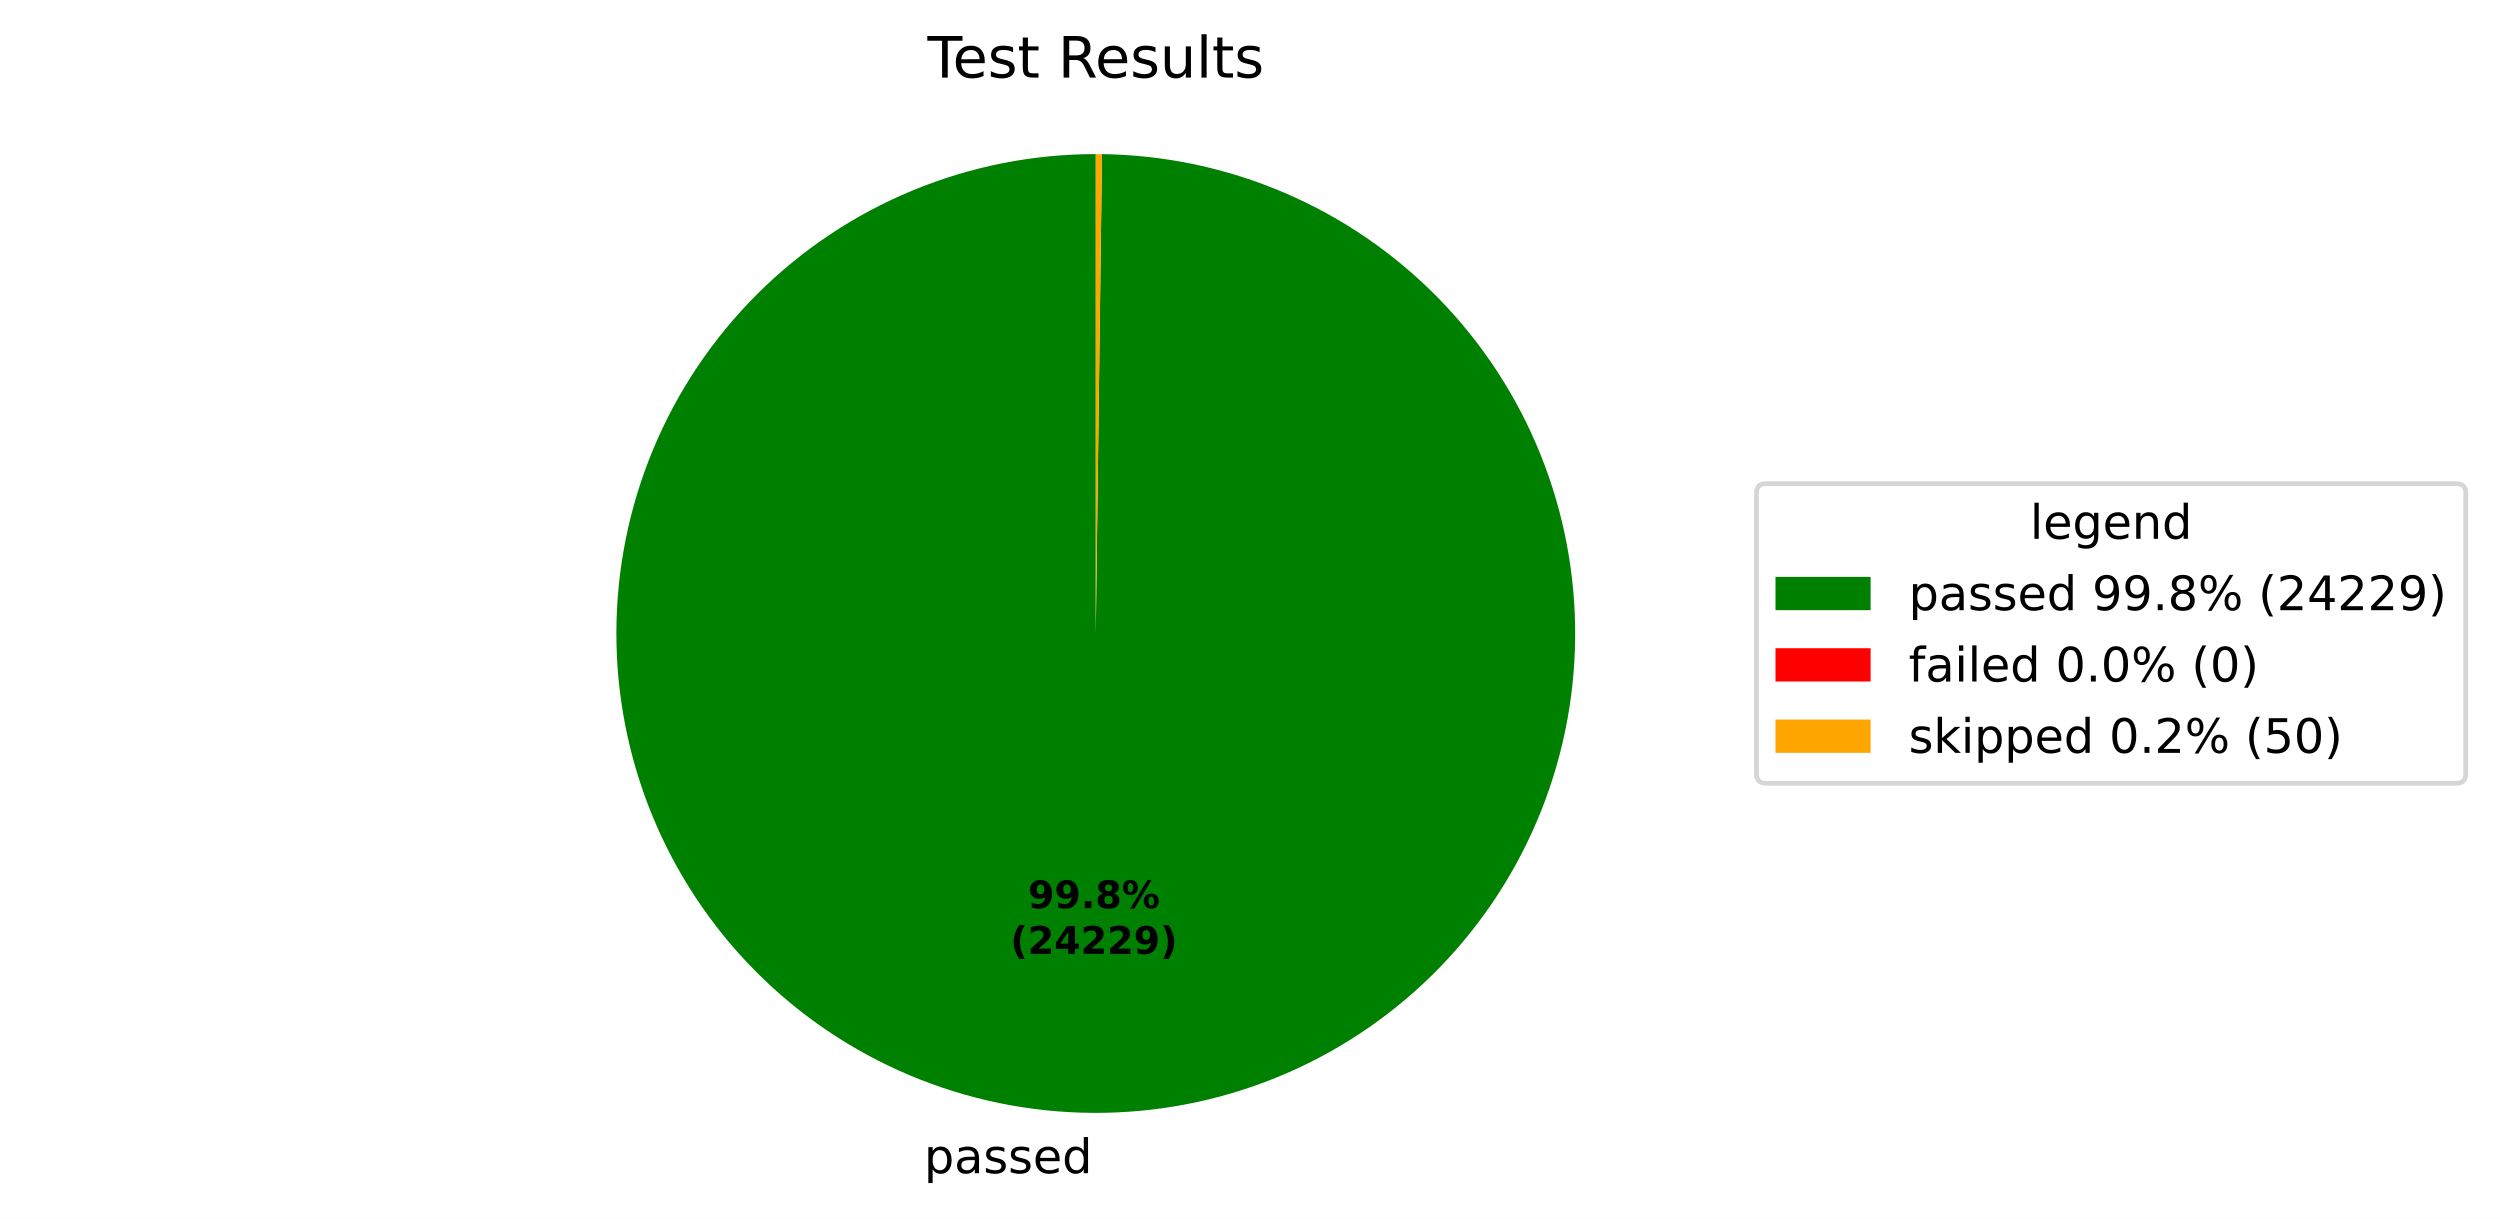
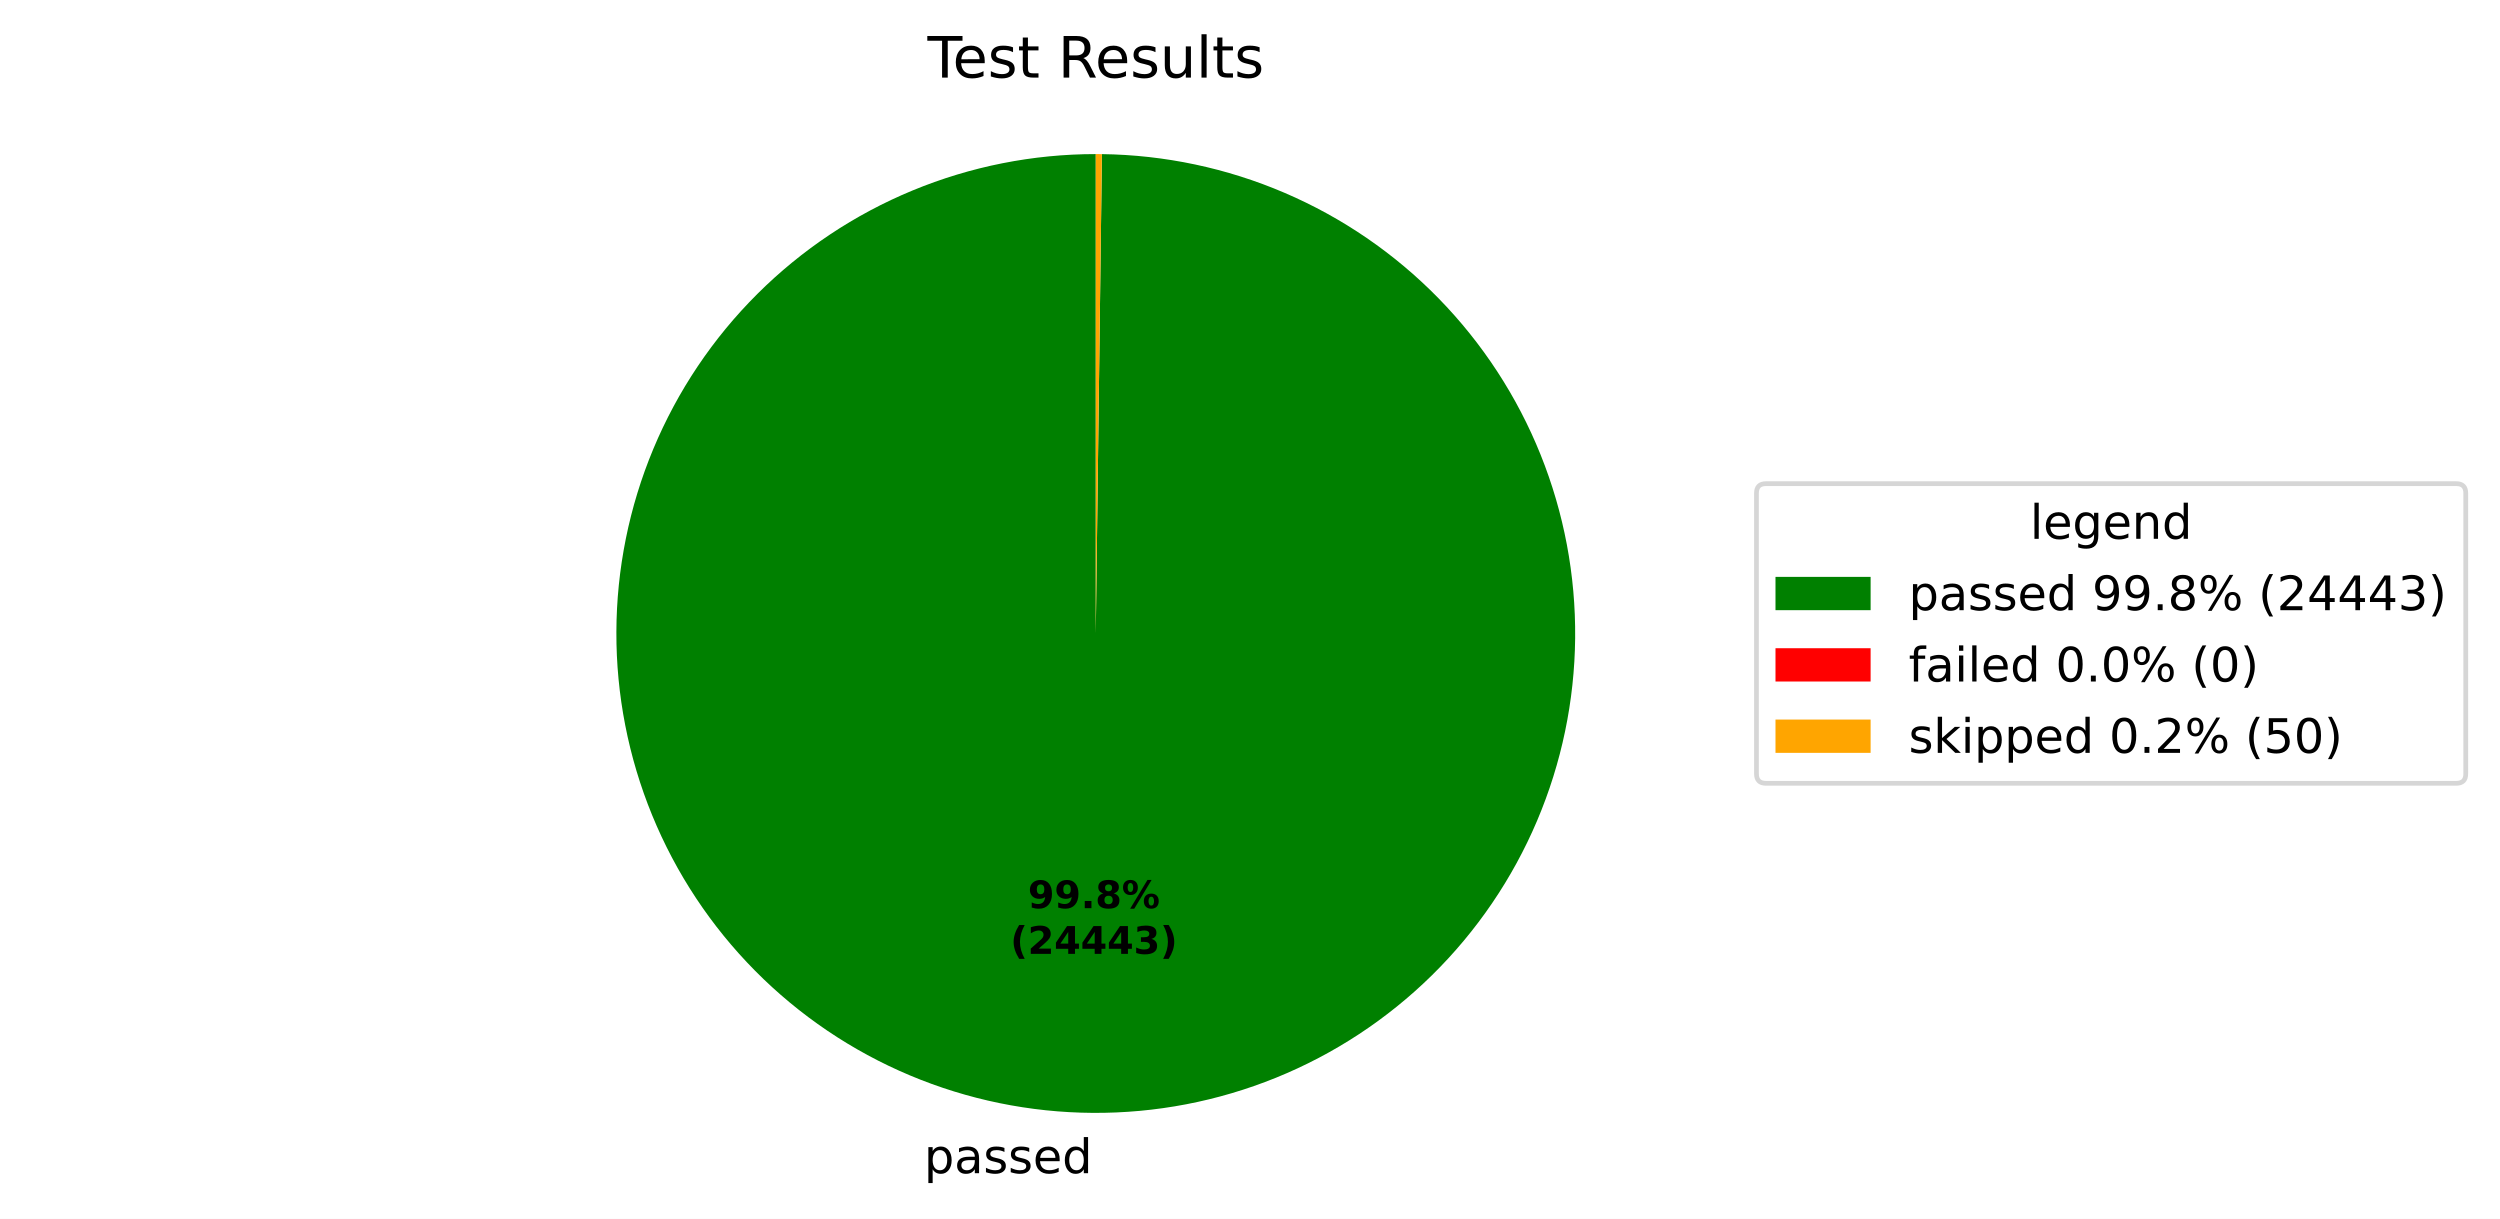
<svg xmlns="http://www.w3.org/2000/svg" xmlns:xlink="http://www.w3.org/1999/xlink" width="525.656pt" height="256.276pt" viewBox="0 0 525.656 256.276" version="1.1">
  <defs>
    <style type="text/css">*{stroke-linejoin: round; stroke-linecap: butt}</style>
  </defs>
  <g id="figure_1">
    <g id="patch_1">
      <path d="M 0 256.276  L 525.656 256.276  L 525.656 0  L 0 0  z " style="fill: #ffffff" />
    </g>
    <g id="axes_1">
      <g id="patch_2">
-         <path d="M 230.4 32.398  C 217.19 32.398 204.109 34.995 191.901 40.04  C 179.693 45.085 168.595 52.481 159.239 61.807  C 149.883 71.132 142.451 82.206 137.367 94.398  C 132.282 106.589 129.643 119.663 129.601 132.872  C 129.558 146.081 132.112 159.171 137.118 171.396  C 142.123 183.62 149.484 194.742 158.779 204.128  C 168.074 213.514 179.124 220.981 191.299 226.105  C 203.474 231.229 216.539 233.911 229.748 233.996  C 242.957 234.081 256.055 231.57 268.296 226.603  C 280.536 221.637 291.682 214.313 301.098 205.049  C 310.513 195.784 318.017 184.758 323.18 172.6  C 328.344 160.441 331.067 147.385 331.195 134.176  C 331.323 120.967 328.854 107.861 323.927 95.605  C 319.001 83.348 311.713 72.179 302.479 62.733  C 293.245 53.288 282.243 45.749 270.101 40.546  C 257.96 35.343 244.913 32.577 231.704 32.407  L 230.4 133.198  z " style="fill: #008000" />
+         <path d="M 230.4 32.398  C 217.19 32.398 204.108 34.995 191.9 40.04  C 179.692 45.086 168.594 52.482 159.238 61.808  C 149.882 71.133 142.45 82.208 137.366 94.4  C 132.281 106.592 129.643 119.665 129.601 132.875  C 129.558 146.085 132.113 159.175 137.119 171.399  C 142.125 183.623 149.486 194.745 158.782 204.131  C 168.077 213.516 179.128 220.984 191.304 226.107  C 203.479 231.231 216.544 233.911 229.754 233.996  C 242.963 234.081 256.061 231.568 268.302 226.601  C 280.542 221.634 291.687 214.309 301.103 205.044  C 310.518 195.778 318.021 184.751 323.183 172.592  C 328.346 160.433 331.068 147.377 331.195 134.168  C 331.322 120.959 328.852 107.852 323.924 95.596  C 318.996 83.34 311.707 72.171 302.472 62.726  C 293.237 53.281 282.234 45.743 270.092 40.542  C 257.949 35.34 244.902 32.576 231.693 32.406  L 230.4 133.198  z " style="fill: #008000" />
      </g>
      <g id="patch_3">
-         <path d="M 231.704 32.407  C 231.704 32.407 231.704 32.407 231.704 32.407  L 230.4 133.198  z " style="fill: #ff0000" />
+         <path d="M 231.693 32.406  C 231.693 32.406 231.693 32.406 231.693 32.406  L 230.4 133.198  z " style="fill: #ff0000" />
      </g>
      <g id="patch_4">
-         <path d="M 231.704 32.407  C 231.487 32.404 231.27 32.402 231.052 32.4  C 230.835 32.399 230.617 32.398 230.4 32.398  L 230.4 133.198  z " style="fill: #ffa500" />
+         <path d="M 231.693 32.406  C 231.477 32.404 231.262 32.402 231.046 32.4  C 230.831 32.399 230.615 32.398 230.4 32.398  L 230.4 133.198  z " style="fill: #ffa500" />
      </g>
      <g id="matplotlib.axis_1" />
      <g id="matplotlib.axis_2" />
      <g id="text_1">
-         <g transform="translate(194.2858 246.6739) scale(0.1 -0.1)">
+         <g transform="translate(194.292 246.6739) scale(0.1 -0.1)">
          <defs>
            <path id="DejaVuSans-53" d="M 1159 525  L 1159 -1331  L 581 -1331  L 581 3500  L 1159 3500  L 1159 2969  Q 1341 3281 1617 3432  Q 1894 3584 2278 3584  Q 2916 3584 3314 3078  Q 3713 2572 3713 1747  Q 3713 922 3314 415  Q 2916 -91 2278 -91  Q 1894 -91 1617 61  Q 1341 213 1159 525  z M 3116 1747  Q 3116 2381 2855 2742  Q 2594 3103 2138 3103  Q 1681 3103 1420 2742  Q 1159 2381 1159 1747  Q 1159 1113 1420 752  Q 1681 391 2138 391  Q 2594 391 2855 752  Q 3116 1113 3116 1747  z " transform="scale(0.015625)" />
            <path id="DejaVuSans-44" d="M 2194 1759  Q 1497 1759 1228 1600  Q 959 1441 959 1056  Q 959 750 1161 570  Q 1363 391 1709 391  Q 2188 391 2477 730  Q 2766 1069 2766 1631  L 2766 1759  L 2194 1759  z M 3341 1997  L 3341 0  L 2766 0  L 2766 531  Q 2569 213 2275 61  Q 1981 -91 1556 -91  Q 1019 -91 701 211  Q 384 513 384 1019  Q 384 1609 779 1909  Q 1175 2209 1959 2209  L 2766 2209  L 2766 2266  Q 2766 2663 2505 2880  Q 2244 3097 1772 3097  Q 1472 3097 1187 3025  Q 903 2953 641 2809  L 641 3341  Q 956 3463 1253 3523  Q 1550 3584 1831 3584  Q 2591 3584 2966 3190  Q 3341 2797 3341 1997  z " transform="scale(0.015625)" />
            <path id="DejaVuSans-56" d="M 2834 3397  L 2834 2853  Q 2591 2978 2328 3040  Q 2066 3103 1784 3103  Q 1356 3103 1142 2972  Q 928 2841 928 2578  Q 928 2378 1081 2264  Q 1234 2150 1697 2047  L 1894 2003  Q 2506 1872 2764 1633  Q 3022 1394 3022 966  Q 3022 478 2636 193  Q 2250 -91 1575 -91  Q 1294 -91 989 -36  Q 684 19 347 128  L 347 722  Q 666 556 975 473  Q 1284 391 1588 391  Q 1994 391 2212 530  Q 2431 669 2431 922  Q 2431 1156 2273 1281  Q 2116 1406 1581 1522  L 1381 1569  Q 847 1681 609 1914  Q 372 2147 372 2553  Q 372 3047 722 3315  Q 1072 3584 1716 3584  Q 2034 3584 2315 3537  Q 2597 3491 2834 3397  z " transform="scale(0.015625)" />
            <path id="DejaVuSans-48" d="M 3597 1894  L 3597 1613  L 953 1613  Q 991 1019 1311 708  Q 1631 397 2203 397  Q 2534 397 2845 478  Q 3156 559 3463 722  L 3463 178  Q 3153 47 2828 -22  Q 2503 -91 2169 -91  Q 1331 -91 842 396  Q 353 884 353 1716  Q 353 2575 817 3079  Q 1281 3584 2069 3584  Q 2775 3584 3186 3129  Q 3597 2675 3597 1894  z M 3022 2063  Q 3016 2534 2758 2815  Q 2500 3097 2075 3097  Q 1594 3097 1305 2825  Q 1016 2553 972 2059  L 3022 2063  z " transform="scale(0.015625)" />
            <path id="DejaVuSans-47" d="M 2906 2969  L 2906 4863  L 3481 4863  L 3481 0  L 2906 0  L 2906 525  Q 2725 213 2448 61  Q 2172 -91 1784 -91  Q 1150 -91 751 415  Q 353 922 353 1747  Q 353 2572 751 3078  Q 1150 3584 1784 3584  Q 2172 3584 2448 3432  Q 2725 3281 2906 2969  z M 947 1747  Q 947 1113 1208 752  Q 1469 391 1925 391  Q 2381 391 2643 752  Q 2906 1113 2906 1747  Q 2906 2381 2643 2742  Q 2381 3103 1925 3103  Q 1469 3103 1208 2742  Q 947 2381 947 1747  z " transform="scale(0.015625)" />
          </defs>
          <use xlink:href="#DejaVuSans-53" />
          <use xlink:href="#DejaVuSans-44" transform="translate(63.48438 0)" />
          <use xlink:href="#DejaVuSans-56" transform="translate(124.7656 0)" />
          <use xlink:href="#DejaVuSans-56" transform="translate(176.8594 0)" />
          <use xlink:href="#DejaVuSans-48" transform="translate(228.9531 0)" />
          <use xlink:href="#DejaVuSans-47" transform="translate(290.4844 0)" />
        </g>
      </g>
      <g id="text_2">
-         <g transform="translate(216.1318 190.9542) scale(0.08 -0.08)">
+         <g transform="translate(216.1353 190.9542) scale(0.08 -0.08)">
          <defs>
            <path id="DejaVuSans-Bold-1c" d="M 641 103  L 641 966  Q 928 831 1190 764  Q 1453 697 1709 697  Q 2247 697 2547 995  Q 2847 1294 2900 1881  Q 2688 1725 2447 1647  Q 2206 1569 1925 1569  Q 1209 1569 770 1986  Q 331 2403 331 3084  Q 331 3838 820 4291  Q 1309 4744 2131 4744  Q 3044 4744 3544 4128  Q 4044 3513 4044 2388  Q 4044 1231 3459 570  Q 2875 -91 1856 -91  Q 1528 -91 1228 -42  Q 928 6 641 103  z M 2125 2350  Q 2441 2350 2600 2554  Q 2759 2759 2759 3169  Q 2759 3575 2600 3781  Q 2441 3988 2125 3988  Q 1809 3988 1650 3781  Q 1491 3575 1491 3169  Q 1491 2759 1650 2554  Q 1809 2350 2125 2350  z " transform="scale(0.015625)" />
            <path id="DejaVuSans-Bold-11" d="M 653 1209  L 1778 1209  L 1778 0  L 653 0  L 653 1209  z " transform="scale(0.015625)" />
            <path id="DejaVuSans-Bold-1b" d="M 2228 2088  Q 1891 2088 1709 1903  Q 1528 1719 1528 1375  Q 1528 1031 1709 848  Q 1891 666 2228 666  Q 2563 666 2741 848  Q 2919 1031 2919 1375  Q 2919 1722 2741 1905  Q 2563 2088 2228 2088  z M 1350 2484  Q 925 2613 709 2878  Q 494 3144 494 3541  Q 494 4131 934 4440  Q 1375 4750 2228 4750  Q 3075 4750 3515 4442  Q 3956 4134 3956 3541  Q 3956 3144 3739 2878  Q 3522 2613 3097 2484  Q 3572 2353 3814 2058  Q 4056 1763 4056 1313  Q 4056 619 3595 264  Q 3134 -91 2228 -91  Q 1319 -91 855 264  Q 391 619 391 1313  Q 391 1763 633 2058  Q 875 2353 1350 2484  z M 1631 3419  Q 1631 3141 1786 2991  Q 1941 2841 2228 2841  Q 2509 2841 2662 2991  Q 2816 3141 2816 3419  Q 2816 3697 2662 3845  Q 2509 3994 2228 3994  Q 1941 3994 1786 3844  Q 1631 3694 1631 3419  z " transform="scale(0.015625)" />
            <path id="DejaVuSans-Bold-8" d="M 4959 1925  Q 4738 1925 4616 1733  Q 4494 1541 4494 1184  Q 4494 825 4614 633  Q 4734 441 4959 441  Q 5184 441 5303 633  Q 5422 825 5422 1184  Q 5422 1541 5301 1733  Q 5181 1925 4959 1925  z M 4959 2450  Q 5541 2450 5875 2112  Q 6209 1775 6209 1184  Q 6209 594 5875 251  Q 5541 -91 4959 -91  Q 4378 -91 4042 251  Q 3706 594 3706 1184  Q 3706 1772 4042 2111  Q 4378 2450 4959 2450  z M 2094 -91  L 1403 -91  L 4319 4750  L 5013 4750  L 2094 -91  z M 1453 4750  Q 2034 4750 2367 4411  Q 2700 4072 2700 3481  Q 2700 2891 2367 2550  Q 2034 2209 1453 2209  Q 872 2209 539 2550  Q 206 2891 206 3481  Q 206 4072 539 4411  Q 872 4750 1453 4750  z M 1453 4225  Q 1228 4225 1106 4031  Q 984 3838 984 3481  Q 984 3122 1106 2926  Q 1228 2731 1453 2731  Q 1678 2731 1798 2926  Q 1919 3122 1919 3481  Q 1919 3838 1797 4031  Q 1675 4225 1453 4225  z " transform="scale(0.015625)" />
          </defs>
          <use xlink:href="#DejaVuSans-Bold-1c" />
          <use xlink:href="#DejaVuSans-Bold-1c" transform="translate(69.57812 0)" />
          <use xlink:href="#DejaVuSans-Bold-11" transform="translate(139.1562 0)" />
          <use xlink:href="#DejaVuSans-Bold-1b" transform="translate(177.1406 0)" />
          <use xlink:href="#DejaVuSans-Bold-8" transform="translate(246.7188 0)" />
        </g>
-         <g transform="translate(212.4368 200.5558) scale(0.08 -0.08)">
+         <g transform="translate(212.4403 200.5558) scale(0.08 -0.08)">
          <defs>
            <path id="DejaVuSans-Bold-b" d="M 2413 -844  L 1484 -844  Q 1006 -72 778 623  Q 550 1319 550 2003  Q 550 2688 779 3389  Q 1009 4091 1484 4856  L 2413 4856  Q 2013 4116 1813 3408  Q 1613 2700 1613 2009  Q 1613 1319 1811 609  Q 2009 -100 2413 -844  z " transform="scale(0.015625)" />
            <path id="DejaVuSans-Bold-15" d="M 1844 884  L 3897 884  L 3897 0  L 506 0  L 506 884  L 2209 2388  Q 2438 2594 2547 2791  Q 2656 2988 2656 3200  Q 2656 3528 2436 3728  Q 2216 3928 1850 3928  Q 1569 3928 1234 3808  Q 900 3688 519 3450  L 519 4475  Q 925 4609 1322 4679  Q 1719 4750 2100 4750  Q 2938 4750 3402 4381  Q 3866 4013 3866 3353  Q 3866 2972 3669 2642  Q 3472 2313 2841 1759  L 1844 884  z " transform="scale(0.015625)" />
            <path id="DejaVuSans-Bold-17" d="M 2356 3675  L 1038 1722  L 2356 1722  L 2356 3675  z M 2156 4666  L 3494 4666  L 3494 1722  L 4159 1722  L 4159 850  L 3494 850  L 3494 0  L 2356 0  L 2356 850  L 288 850  L 288 1881  L 2156 4666  z " transform="scale(0.015625)" />
+             <path id="DejaVuSans-Bold-16" d="M 2981 2516  Q 3453 2394 3698 2092  Q 3944 1791 3944 1325  Q 3944 631 3412 270  Q 2881 -91 1863 -91  Q 1503 -91 1142 -33  Q 781 25 428 141  L 428 1069  Q 766 900 1098 814  Q 1431 728 1753 728  Q 2231 728 2486 893  Q 2741 1059 2741 1369  Q 2741 1688 2480 1852  Q 2219 2016 1709 2016  L 1228 2016  L 1228 2791  L 1734 2791  Q 2188 2791 2409 2933  Q 2631 3075 2631 3366  Q 2631 3634 2415 3781  Q 2200 3928 1806 3928  Q 1516 3928 1219 3862  Q 922 3797 628 3669  L 628 4550  Q 984 4650 1334 4700  Q 1684 4750 2022 4750  Q 2931 4750 3382 4451  Q 3834 4153 3834 3553  Q 3834 3144 3618 2883  Q 3403 2622 2981 2516  z " transform="scale(0.015625)" />
            <path id="DejaVuSans-Bold-c" d="M 513 -844  Q 913 -100 1113 609  Q 1313 1319 1313 2009  Q 1313 2700 1113 3408  Q 913 4116 513 4856  L 1441 4856  Q 1916 4091 2145 3389  Q 2375 2688 2375 2003  Q 2375 1319 2147 623  Q 1919 -72 1441 -844  L 513 -844  z " transform="scale(0.015625)" />
          </defs>
          <use xlink:href="#DejaVuSans-Bold-b" />
          <use xlink:href="#DejaVuSans-Bold-15" transform="translate(45.70312 0)" />
          <use xlink:href="#DejaVuSans-Bold-17" transform="translate(115.2812 0)" />
-           <use xlink:href="#DejaVuSans-Bold-15" transform="translate(184.8594 0)" />
-           <use xlink:href="#DejaVuSans-Bold-15" transform="translate(254.4375 0)" />
-           <use xlink:href="#DejaVuSans-Bold-1c" transform="translate(324.0156 0)" />
+           <use xlink:href="#DejaVuSans-Bold-17" transform="translate(184.8594 0)" />
+           <use xlink:href="#DejaVuSans-Bold-17" transform="translate(254.4375 0)" />
+           <use xlink:href="#DejaVuSans-Bold-16" transform="translate(324.0156 0)" />
          <use xlink:href="#DejaVuSans-Bold-c" transform="translate(393.5938 0)" />
        </g>
      </g>
      <g id="text_3">
        <g transform="translate(195.0131 16.31812) scale(0.12 -0.12)">
          <defs>
            <path id="DejaVuSans-37" d="M -19 4666  L 3928 4666  L 3928 4134  L 2272 4134  L 2272 0  L 1638 0  L 1638 4134  L -19 4134  L -19 4666  z " transform="scale(0.015625)" />
            <path id="DejaVuSans-57" d="M 1172 4494  L 1172 3500  L 2356 3500  L 2356 3053  L 1172 3053  L 1172 1153  Q 1172 725 1289 603  Q 1406 481 1766 481  L 2356 481  L 2356 0  L 1766 0  Q 1100 0 847 248  Q 594 497 594 1153  L 594 3053  L 172 3053  L 172 3500  L 594 3500  L 594 4494  L 1172 4494  z " transform="scale(0.015625)" />
            <path id="DejaVuSans-3" transform="scale(0.015625)" />
            <path id="DejaVuSans-35" d="M 2841 2188  Q 3044 2119 3236 1894  Q 3428 1669 3622 1275  L 4263 0  L 3584 0  L 2988 1197  Q 2756 1666 2539 1819  Q 2322 1972 1947 1972  L 1259 1972  L 1259 0  L 628 0  L 628 4666  L 2053 4666  Q 2853 4666 3247 4331  Q 3641 3997 3641 3322  Q 3641 2881 3436 2590  Q 3231 2300 2841 2188  z M 1259 4147  L 1259 2491  L 2053 2491  Q 2509 2491 2742 2702  Q 2975 2913 2975 3322  Q 2975 3731 2742 3939  Q 2509 4147 2053 4147  L 1259 4147  z " transform="scale(0.015625)" />
            <path id="DejaVuSans-58" d="M 544 1381  L 544 3500  L 1119 3500  L 1119 1403  Q 1119 906 1312 657  Q 1506 409 1894 409  Q 2359 409 2629 706  Q 2900 1003 2900 1516  L 2900 3500  L 3475 3500  L 3475 0  L 2900 0  L 2900 538  Q 2691 219 2414 64  Q 2138 -91 1772 -91  Q 1169 -91 856 284  Q 544 659 544 1381  z M 1991 3584  L 1991 3584  z " transform="scale(0.015625)" />
            <path id="DejaVuSans-4f" d="M 603 4863  L 1178 4863  L 1178 0  L 603 0  L 603 4863  z " transform="scale(0.015625)" />
          </defs>
          <use xlink:href="#DejaVuSans-37" />
          <use xlink:href="#DejaVuSans-48" transform="translate(44.09375 0)" />
          <use xlink:href="#DejaVuSans-56" transform="translate(105.625 0)" />
          <use xlink:href="#DejaVuSans-57" transform="translate(157.7188 0)" />
          <use xlink:href="#DejaVuSans-3" transform="translate(196.9219 0)" />
          <use xlink:href="#DejaVuSans-35" transform="translate(228.7031 0)" />
          <use xlink:href="#DejaVuSans-48" transform="translate(293.7031 0)" />
          <use xlink:href="#DejaVuSans-56" transform="translate(355.2344 0)" />
          <use xlink:href="#DejaVuSans-58" transform="translate(407.3281 0)" />
          <use xlink:href="#DejaVuSans-4f" transform="translate(470.7031 0)" />
          <use xlink:href="#DejaVuSans-57" transform="translate(498.4844 0)" />
          <use xlink:href="#DejaVuSans-56" transform="translate(537.6875 0)" />
        </g>
      </g>
      <g id="legend_1">
        <g id="patch_5">
          <path d="M 371.32 164.7  L 516.456 164.7  Q 518.456 164.7 518.456 162.7  L 518.456 103.697  Q 518.456 101.697 516.456 101.697  L 371.32 101.697  Q 369.32 101.697 369.32 103.697  L 369.32 162.7  Q 369.32 164.7 371.32 164.7  z " style="fill: #ffffff; opacity: 0.8; stroke: #cccccc; stroke-linejoin: miter" />
        </g>
        <g id="text_4">
          <g transform="translate(426.8286 113.295) scale(0.1 -0.1)">
            <defs>
              <path id="DejaVuSans-4a" d="M 2906 1791  Q 2906 2416 2648 2759  Q 2391 3103 1925 3103  Q 1463 3103 1205 2759  Q 947 2416 947 1791  Q 947 1169 1205 825  Q 1463 481 1925 481  Q 2391 481 2648 825  Q 2906 1169 2906 1791  z M 3481 434  Q 3481 -459 3084 -895  Q 2688 -1331 1869 -1331  Q 1566 -1331 1297 -1286  Q 1028 -1241 775 -1147  L 775 -588  Q 1028 -725 1275 -790  Q 1522 -856 1778 -856  Q 2344 -856 2625 -561  Q 2906 -266 2906 331  L 2906 616  Q 2728 306 2450 153  Q 2172 0 1784 0  Q 1141 0 747 490  Q 353 981 353 1791  Q 353 2603 747 3093  Q 1141 3584 1784 3584  Q 2172 3584 2450 3431  Q 2728 3278 2906 2969  L 2906 3500  L 3481 3500  L 3481 434  z " transform="scale(0.015625)" />
              <path id="DejaVuSans-51" d="M 3513 2113  L 3513 0  L 2938 0  L 2938 2094  Q 2938 2591 2744 2837  Q 2550 3084 2163 3084  Q 1697 3084 1428 2787  Q 1159 2491 1159 1978  L 1159 0  L 581 0  L 581 3500  L 1159 3500  L 1159 2956  Q 1366 3272 1645 3428  Q 1925 3584 2291 3584  Q 2894 3584 3203 3211  Q 3513 2838 3513 2113  z " transform="scale(0.015625)" />
            </defs>
            <use xlink:href="#DejaVuSans-4f" />
            <use xlink:href="#DejaVuSans-48" transform="translate(27.78125 0)" />
            <use xlink:href="#DejaVuSans-4a" transform="translate(89.3125 0)" />
            <use xlink:href="#DejaVuSans-48" transform="translate(152.7969 0)" />
            <use xlink:href="#DejaVuSans-51" transform="translate(214.3281 0)" />
            <use xlink:href="#DejaVuSans-47" transform="translate(277.7031 0)" />
          </g>
        </g>
        <g id="patch_6">
          <path d="M 373.32 128.296  L 393.32 128.296  L 393.32 121.296  L 373.32 121.296  z " style="fill: #008000" />
        </g>
        <g id="text_5">
          <g transform="translate(401.32 128.2958) scale(0.1 -0.1)">
            <defs>
              <path id="DejaVuSans-1c" d="M 703 97  L 703 672  Q 941 559 1184 500  Q 1428 441 1663 441  Q 2288 441 2617 861  Q 2947 1281 2994 2138  Q 2813 1869 2534 1725  Q 2256 1581 1919 1581  Q 1219 1581 811 2004  Q 403 2428 403 3163  Q 403 3881 828 4315  Q 1253 4750 1959 4750  Q 2769 4750 3195 4129  Q 3622 3509 3622 2328  Q 3622 1225 3098 567  Q 2575 -91 1691 -91  Q 1453 -91 1209 -44  Q 966 3 703 97  z M 1959 2075  Q 2384 2075 2632 2365  Q 2881 2656 2881 3163  Q 2881 3666 2632 3958  Q 2384 4250 1959 4250  Q 1534 4250 1286 3958  Q 1038 3666 1038 3163  Q 1038 2656 1286 2365  Q 1534 2075 1959 2075  z " transform="scale(0.015625)" />
              <path id="DejaVuSans-11" d="M 684 794  L 1344 794  L 1344 0  L 684 0  L 684 794  z " transform="scale(0.015625)" />
              <path id="DejaVuSans-1b" d="M 2034 2216  Q 1584 2216 1326 1975  Q 1069 1734 1069 1313  Q 1069 891 1326 650  Q 1584 409 2034 409  Q 2484 409 2743 651  Q 3003 894 3003 1313  Q 3003 1734 2745 1975  Q 2488 2216 2034 2216  z M 1403 2484  Q 997 2584 770 2862  Q 544 3141 544 3541  Q 544 4100 942 4425  Q 1341 4750 2034 4750  Q 2731 4750 3128 4425  Q 3525 4100 3525 3541  Q 3525 3141 3298 2862  Q 3072 2584 2669 2484  Q 3125 2378 3379 2068  Q 3634 1759 3634 1313  Q 3634 634 3220 271  Q 2806 -91 2034 -91  Q 1263 -91 848 271  Q 434 634 434 1313  Q 434 1759 690 2068  Q 947 2378 1403 2484  z M 1172 3481  Q 1172 3119 1398 2916  Q 1625 2713 2034 2713  Q 2441 2713 2670 2916  Q 2900 3119 2900 3481  Q 2900 3844 2670 4047  Q 2441 4250 2034 4250  Q 1625 4250 1398 4047  Q 1172 3844 1172 3481  z " transform="scale(0.015625)" />
              <path id="DejaVuSans-8" d="M 4653 2053  Q 4381 2053 4226 1822  Q 4072 1591 4072 1178  Q 4072 772 4226 539  Q 4381 306 4653 306  Q 4919 306 5073 539  Q 5228 772 5228 1178  Q 5228 1588 5073 1820  Q 4919 2053 4653 2053  z M 4653 2450  Q 5147 2450 5437 2106  Q 5728 1763 5728 1178  Q 5728 594 5436 251  Q 5144 -91 4653 -91  Q 4153 -91 3862 251  Q 3572 594 3572 1178  Q 3572 1766 3864 2108  Q 4156 2450 4653 2450  z M 1428 4353  Q 1159 4353 1004 4120  Q 850 3888 850 3481  Q 850 3069 1003 2837  Q 1156 2606 1428 2606  Q 1700 2606 1854 2837  Q 2009 3069 2009 3481  Q 2009 3884 1853 4118  Q 1697 4353 1428 4353  z M 4250 4750  L 4750 4750  L 1831 -91  L 1331 -91  L 4250 4750  z M 1428 4750  Q 1922 4750 2215 4408  Q 2509 4066 2509 3481  Q 2509 2891 2217 2550  Q 1925 2209 1428 2209  Q 931 2209 642 2551  Q 353 2894 353 3481  Q 353 4063 643 4406  Q 934 4750 1428 4750  z " transform="scale(0.015625)" />
              <path id="DejaVuSans-b" d="M 1984 4856  Q 1566 4138 1362 3434  Q 1159 2731 1159 2009  Q 1159 1288 1364 580  Q 1569 -128 1984 -844  L 1484 -844  Q 1016 -109 783 600  Q 550 1309 550 2009  Q 550 2706 781 3412  Q 1013 4119 1484 4856  L 1984 4856  z " transform="scale(0.015625)" />
              <path id="DejaVuSans-15" d="M 1228 531  L 3431 531  L 3431 0  L 469 0  L 469 531  Q 828 903 1448 1529  Q 2069 2156 2228 2338  Q 2531 2678 2651 2914  Q 2772 3150 2772 3378  Q 2772 3750 2511 3984  Q 2250 4219 1831 4219  Q 1534 4219 1204 4116  Q 875 4013 500 3803  L 500 4441  Q 881 4594 1212 4672  Q 1544 4750 1819 4750  Q 2544 4750 2975 4387  Q 3406 4025 3406 3419  Q 3406 3131 3298 2873  Q 3191 2616 2906 2266  Q 2828 2175 2409 1742  Q 1991 1309 1228 531  z " transform="scale(0.015625)" />
              <path id="DejaVuSans-17" d="M 2419 4116  L 825 1625  L 2419 1625  L 2419 4116  z M 2253 4666  L 3047 4666  L 3047 1625  L 3713 1625  L 3713 1100  L 3047 1100  L 3047 0  L 2419 0  L 2419 1100  L 313 1100  L 313 1709  L 2253 4666  z " transform="scale(0.015625)" />
+               <path id="DejaVuSans-16" d="M 2597 2516  Q 3050 2419 3304 2112  Q 3559 1806 3559 1356  Q 3559 666 3084 287  Q 2609 -91 1734 -91  Q 1441 -91 1130 -33  Q 819 25 488 141  L 488 750  Q 750 597 1062 519  Q 1375 441 1716 441  Q 2309 441 2620 675  Q 2931 909 2931 1356  Q 2931 1769 2642 2001  Q 2353 2234 1838 2234  L 1294 2234  L 1294 2753  L 1863 2753  Q 2328 2753 2575 2939  Q 2822 3125 2822 3475  Q 2822 3834 2567 4026  Q 2313 4219 1838 4219  Q 1578 4219 1281 4162  Q 984 4106 628 3988  L 628 4550  Q 988 4650 1302 4700  Q 1616 4750 1894 4750  Q 2613 4750 3031 4423  Q 3450 4097 3450 3541  Q 3450 3153 3228 2886  Q 3006 2619 2597 2516  z " transform="scale(0.015625)" />
              <path id="DejaVuSans-c" d="M 513 4856  L 1013 4856  Q 1481 4119 1714 3412  Q 1947 2706 1947 2009  Q 1947 1309 1714 600  Q 1481 -109 1013 -844  L 513 -844  Q 928 -128 1133 580  Q 1338 1288 1338 2009  Q 1338 2731 1133 3434  Q 928 4138 513 4856  z " transform="scale(0.015625)" />
            </defs>
            <use xlink:href="#DejaVuSans-53" />
            <use xlink:href="#DejaVuSans-44" transform="translate(63.48438 0)" />
            <use xlink:href="#DejaVuSans-56" transform="translate(124.7656 0)" />
            <use xlink:href="#DejaVuSans-56" transform="translate(176.8594 0)" />
            <use xlink:href="#DejaVuSans-48" transform="translate(228.9531 0)" />
            <use xlink:href="#DejaVuSans-47" transform="translate(290.4844 0)" />
            <use xlink:href="#DejaVuSans-3" transform="translate(353.9688 0)" />
            <use xlink:href="#DejaVuSans-1c" transform="translate(385.75 0)" />
            <use xlink:href="#DejaVuSans-1c" transform="translate(449.375 0)" />
            <use xlink:href="#DejaVuSans-11" transform="translate(513 0)" />
            <use xlink:href="#DejaVuSans-1b" transform="translate(544.7812 0)" />
            <use xlink:href="#DejaVuSans-8" transform="translate(608.4062 0)" />
            <use xlink:href="#DejaVuSans-3" transform="translate(703.4219 0)" />
            <use xlink:href="#DejaVuSans-b" transform="translate(735.2031 0)" />
            <use xlink:href="#DejaVuSans-15" transform="translate(774.2188 0)" />
            <use xlink:href="#DejaVuSans-17" transform="translate(837.8438 0)" />
-             <use xlink:href="#DejaVuSans-15" transform="translate(901.4688 0)" />
-             <use xlink:href="#DejaVuSans-15" transform="translate(965.0938 0)" />
-             <use xlink:href="#DejaVuSans-1c" transform="translate(1028.719 0)" />
+             <use xlink:href="#DejaVuSans-17" transform="translate(901.4688 0)" />
+             <use xlink:href="#DejaVuSans-17" transform="translate(965.0938 0)" />
+             <use xlink:href="#DejaVuSans-16" transform="translate(1028.719 0)" />
            <use xlink:href="#DejaVuSans-c" transform="translate(1092.344 0)" />
          </g>
        </g>
        <g id="patch_7">
          <path d="M 373.32 143.297  L 393.32 143.297  L 393.32 136.297  L 373.32 136.297  z " style="fill: #ff0000" />
        </g>
        <g id="text_6">
          <g transform="translate(401.32 143.2966) scale(0.1 -0.1)">
            <defs>
              <path id="DejaVuSans-49" d="M 2375 4863  L 2375 4384  L 1825 4384  Q 1516 4384 1395 4259  Q 1275 4134 1275 3809  L 1275 3500  L 2222 3500  L 2222 3053  L 1275 3053  L 1275 0  L 697 0  L 697 3053  L 147 3053  L 147 3500  L 697 3500  L 697 3744  Q 697 4328 969 4595  Q 1241 4863 1831 4863  L 2375 4863  z " transform="scale(0.015625)" />
              <path id="DejaVuSans-4c" d="M 603 3500  L 1178 3500  L 1178 0  L 603 0  L 603 3500  z M 603 4863  L 1178 4863  L 1178 4134  L 603 4134  L 603 4863  z " transform="scale(0.015625)" />
              <path id="DejaVuSans-13" d="M 2034 4250  Q 1547 4250 1301 3770  Q 1056 3291 1056 2328  Q 1056 1369 1301 889  Q 1547 409 2034 409  Q 2525 409 2770 889  Q 3016 1369 3016 2328  Q 3016 3291 2770 3770  Q 2525 4250 2034 4250  z M 2034 4750  Q 2819 4750 3233 4129  Q 3647 3509 3647 2328  Q 3647 1150 3233 529  Q 2819 -91 2034 -91  Q 1250 -91 836 529  Q 422 1150 422 2328  Q 422 3509 836 4129  Q 1250 4750 2034 4750  z " transform="scale(0.015625)" />
            </defs>
            <use xlink:href="#DejaVuSans-49" />
            <use xlink:href="#DejaVuSans-44" transform="translate(35.20312 0)" />
            <use xlink:href="#DejaVuSans-4c" transform="translate(96.48438 0)" />
            <use xlink:href="#DejaVuSans-4f" transform="translate(124.2656 0)" />
            <use xlink:href="#DejaVuSans-48" transform="translate(152.0469 0)" />
            <use xlink:href="#DejaVuSans-47" transform="translate(213.5781 0)" />
            <use xlink:href="#DejaVuSans-3" transform="translate(277.0625 0)" />
            <use xlink:href="#DejaVuSans-13" transform="translate(308.8438 0)" />
            <use xlink:href="#DejaVuSans-11" transform="translate(372.4688 0)" />
            <use xlink:href="#DejaVuSans-13" transform="translate(404.25 0)" />
            <use xlink:href="#DejaVuSans-8" transform="translate(467.875 0)" />
            <use xlink:href="#DejaVuSans-3" transform="translate(562.8906 0)" />
            <use xlink:href="#DejaVuSans-b" transform="translate(594.6719 0)" />
            <use xlink:href="#DejaVuSans-13" transform="translate(633.6875 0)" />
            <use xlink:href="#DejaVuSans-c" transform="translate(697.3125 0)" />
          </g>
        </g>
        <g id="patch_8">
          <path d="M 373.32 158.297  L 393.32 158.297  L 393.32 151.297  L 373.32 151.297  z " style="fill: #ffa500" />
        </g>
        <g id="text_7">
          <g transform="translate(401.32 158.2973) scale(0.1 -0.1)">
            <defs>
              <path id="DejaVuSans-4e" d="M 581 4863  L 1159 4863  L 1159 1991  L 2875 3500  L 3609 3500  L 1753 1863  L 3688 0  L 2938 0  L 1159 1709  L 1159 0  L 581 0  L 581 4863  z " transform="scale(0.015625)" />
              <path id="DejaVuSans-18" d="M 691 4666  L 3169 4666  L 3169 4134  L 1269 4134  L 1269 2991  Q 1406 3038 1543 3061  Q 1681 3084 1819 3084  Q 2600 3084 3056 2656  Q 3513 2228 3513 1497  Q 3513 744 3044 326  Q 2575 -91 1722 -91  Q 1428 -91 1123 -41  Q 819 9 494 109  L 494 744  Q 775 591 1075 516  Q 1375 441 1709 441  Q 2250 441 2565 725  Q 2881 1009 2881 1497  Q 2881 1984 2565 2268  Q 2250 2553 1709 2553  Q 1456 2553 1204 2497  Q 953 2441 691 2322  L 691 4666  z " transform="scale(0.015625)" />
            </defs>
            <use xlink:href="#DejaVuSans-56" />
            <use xlink:href="#DejaVuSans-4e" transform="translate(52.09375 0)" />
            <use xlink:href="#DejaVuSans-4c" transform="translate(110 0)" />
            <use xlink:href="#DejaVuSans-53" transform="translate(137.7812 0)" />
            <use xlink:href="#DejaVuSans-53" transform="translate(201.2656 0)" />
            <use xlink:href="#DejaVuSans-48" transform="translate(264.75 0)" />
            <use xlink:href="#DejaVuSans-47" transform="translate(326.2812 0)" />
            <use xlink:href="#DejaVuSans-3" transform="translate(389.7656 0)" />
            <use xlink:href="#DejaVuSans-13" transform="translate(421.5469 0)" />
            <use xlink:href="#DejaVuSans-11" transform="translate(485.1719 0)" />
            <use xlink:href="#DejaVuSans-15" transform="translate(516.9531 0)" />
            <use xlink:href="#DejaVuSans-8" transform="translate(580.5781 0)" />
            <use xlink:href="#DejaVuSans-3" transform="translate(675.5938 0)" />
            <use xlink:href="#DejaVuSans-b" transform="translate(707.375 0)" />
            <use xlink:href="#DejaVuSans-18" transform="translate(746.3906 0)" />
            <use xlink:href="#DejaVuSans-13" transform="translate(810.0156 0)" />
            <use xlink:href="#DejaVuSans-c" transform="translate(873.6406 0)" />
          </g>
        </g>
      </g>
    </g>
  </g>
</svg>
